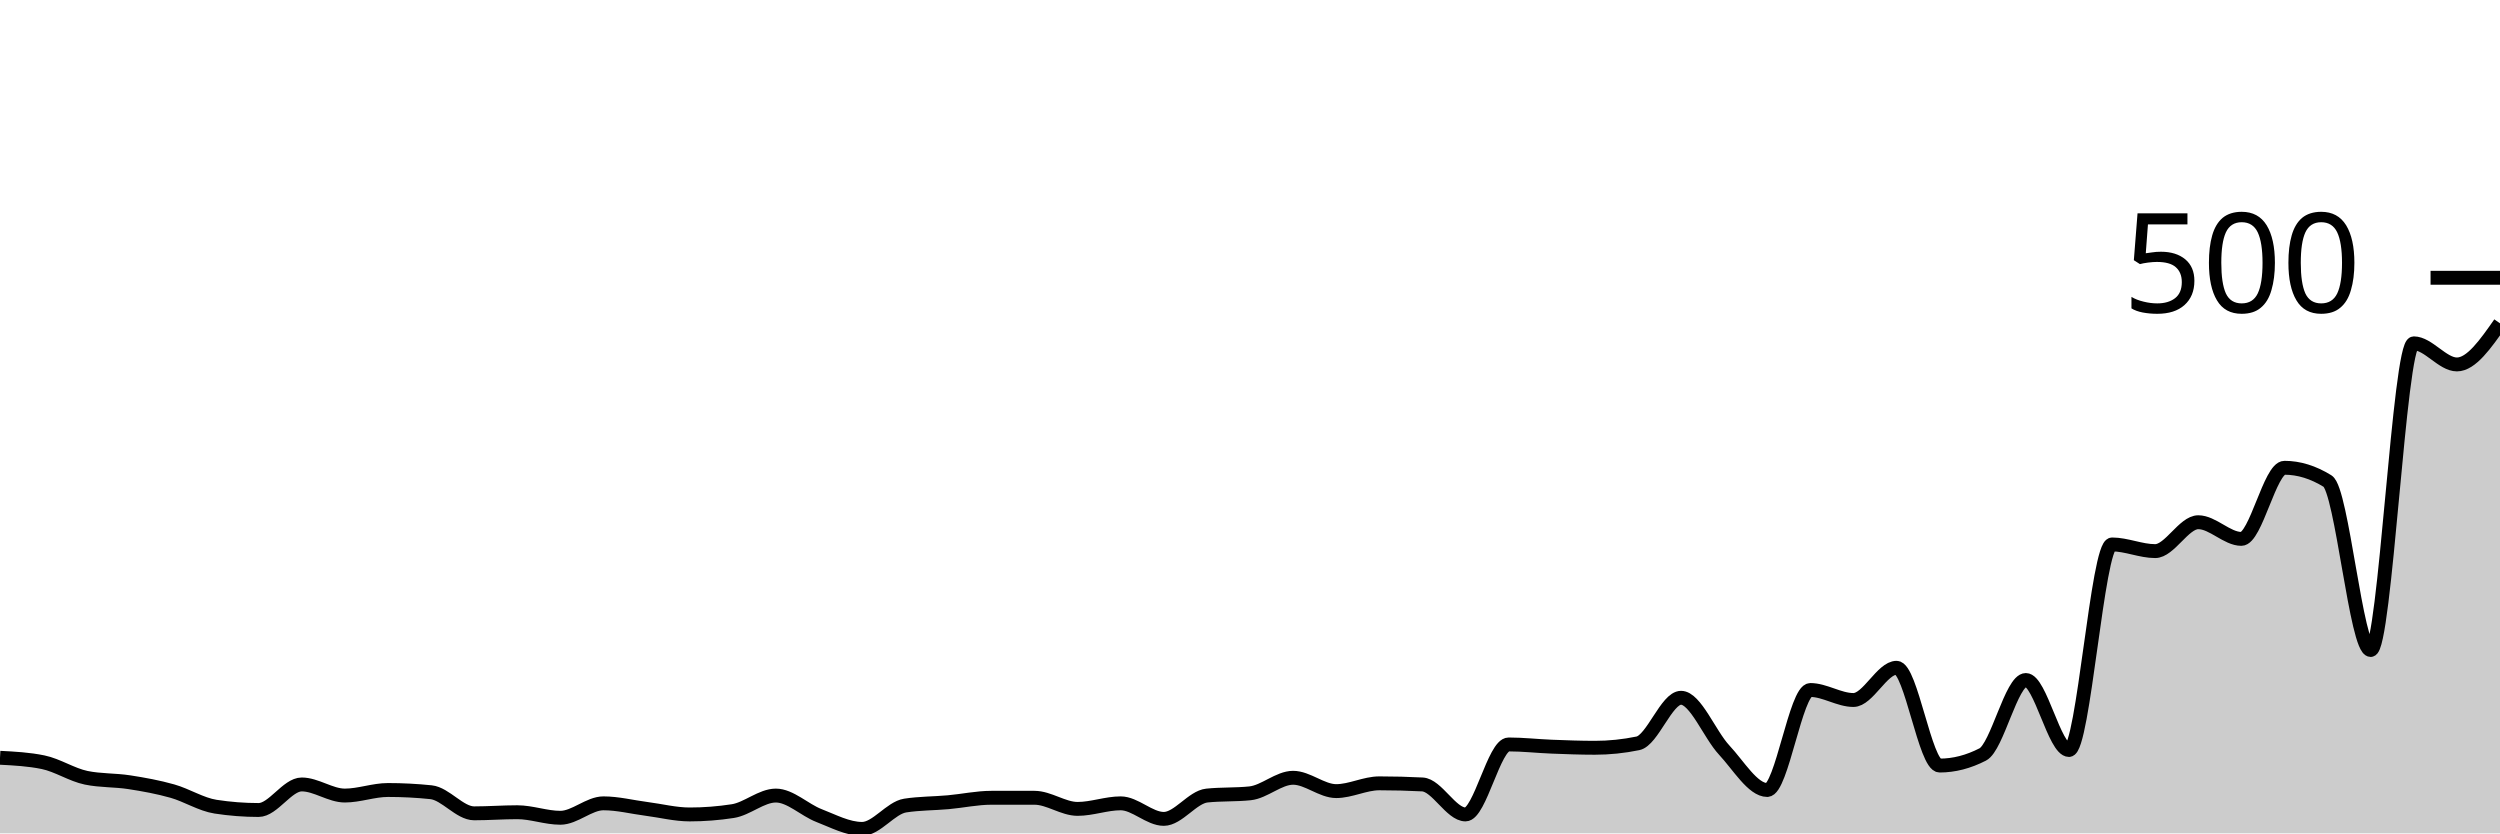
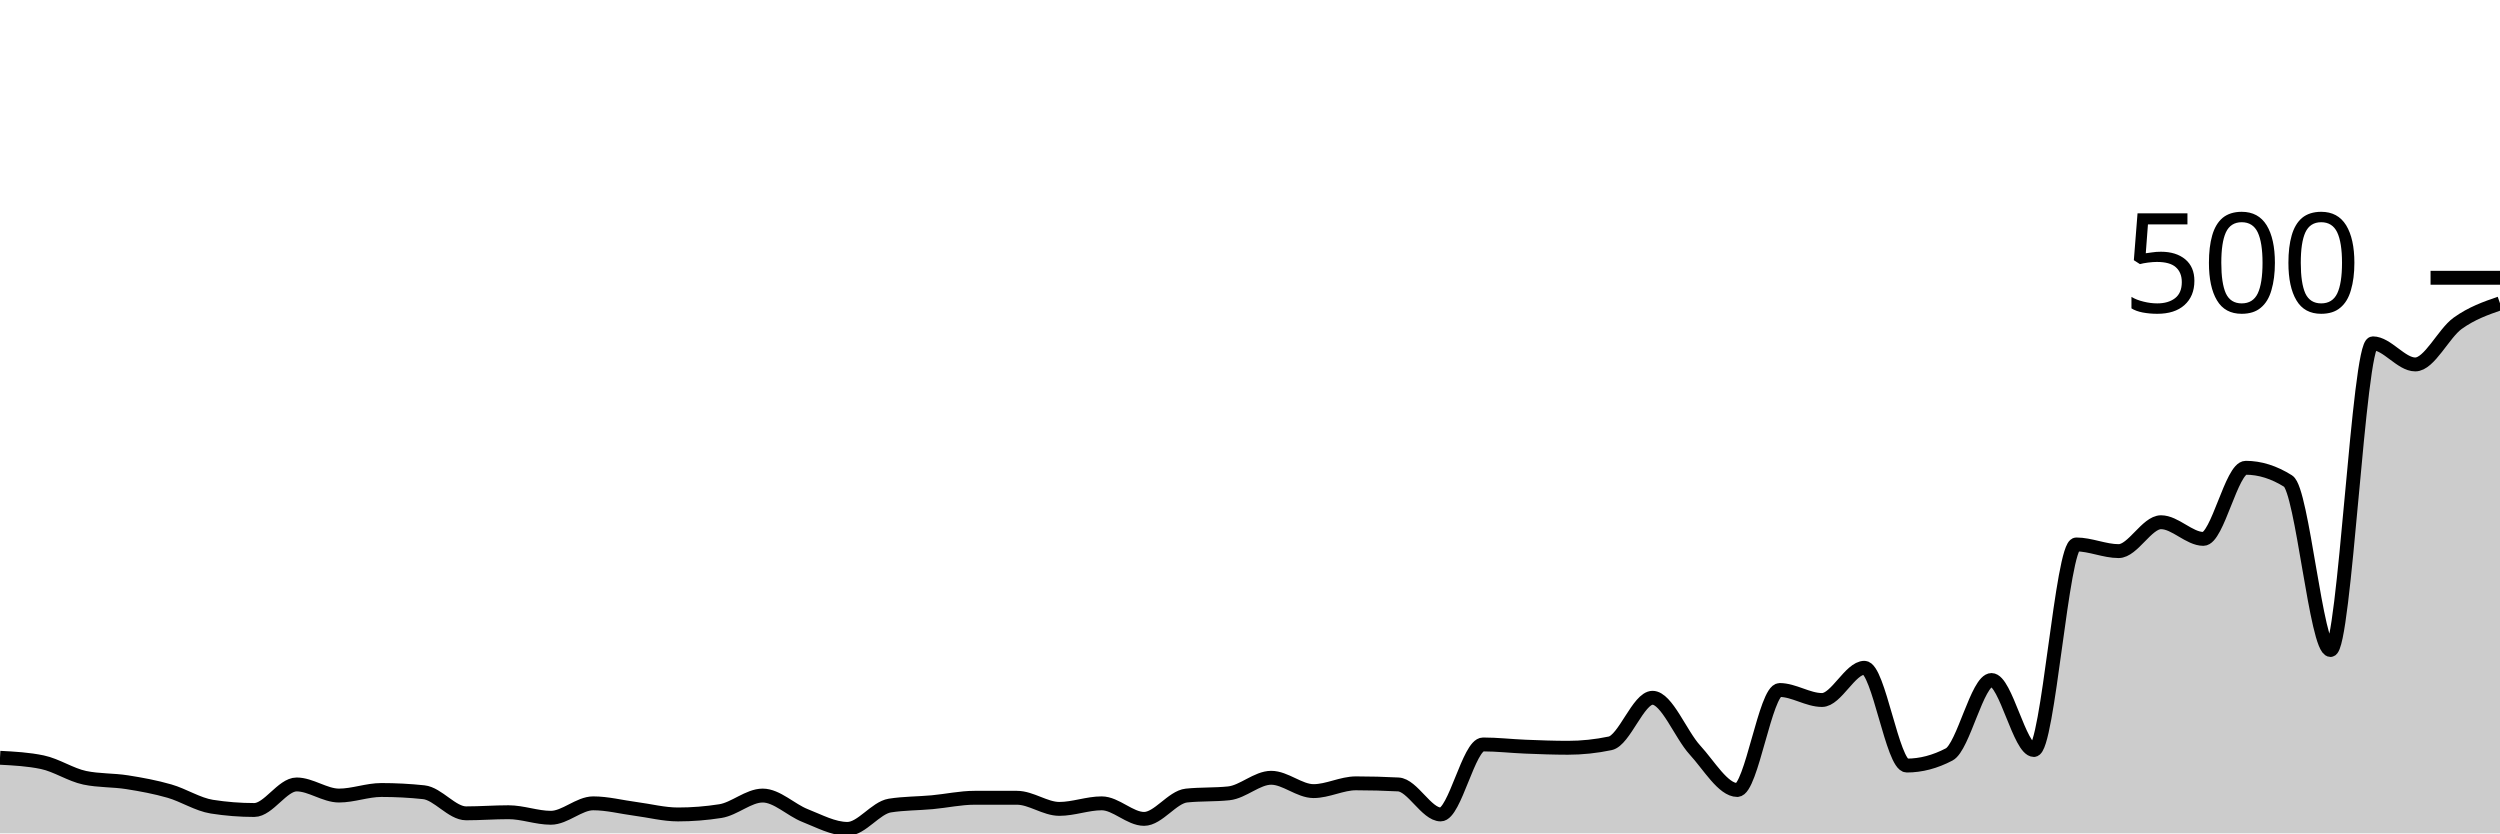
<svg xmlns="http://www.w3.org/2000/svg" viewBox="0 0 180 60">
  <g transform="translate(0,20)">
-     <path class="area" fill="rgba(0, 0, 0, 0.2)" d="M0,34.56C1.034,34.613,2.069,34.667,3.103,34.88C4.138,35.093,5.172,35.787,6.207,36C7.241,36.213,8.276,36.16,9.31,36.32C10.345,36.48,11.379,36.667,12.414,36.96C13.448,37.253,14.483,37.92,15.517,38.08C16.552,38.24,17.586,38.32,18.621,38.32C19.655,38.32,20.69,36.48,21.724,36.48C22.759,36.48,23.793,37.28,24.828,37.28C25.862,37.28,26.897,36.88,27.931,36.88C28.966,36.88,30,36.933,31.034,37.04C32.069,37.147,33.103,38.56,34.138,38.56C35.172,38.56,36.207,38.48,37.241,38.48C38.276,38.48,39.31,38.88,40.345,38.88C41.379,38.88,42.414,37.84,43.448,37.84C44.483,37.84,45.517,38.107,46.552,38.24C47.586,38.373,48.621,38.64,49.655,38.64C50.69,38.64,51.724,38.56,52.759,38.4C53.793,38.24,54.828,37.28,55.862,37.28C56.897,37.28,57.931,38.32,58.966,38.72C60,39.12,61.034,39.68,62.069,39.68C63.103,39.68,64.138,38.16,65.172,38C66.207,37.84,67.241,37.853,68.276,37.76C69.31,37.667,70.345,37.44,71.379,37.44C72.414,37.44,73.448,37.44,74.483,37.44C75.517,37.44,76.552,38.24,77.586,38.24C78.621,38.24,79.655,37.84,80.69,37.84C81.724,37.84,82.759,38.96,83.793,38.96C84.828,38.96,85.862,37.387,86.897,37.28C87.931,37.173,88.966,37.227,90,37.12C91.034,37.013,92.069,36,93.103,36C94.138,36,95.172,36.96,96.207,36.96C97.241,36.96,98.276,36.4,99.31,36.4C100.345,36.4,101.379,36.427,102.414,36.48C103.448,36.533,104.483,38.64,105.517,38.64C106.552,38.64,107.586,33.6,108.621,33.6C109.655,33.6,110.69,33.72,111.724,33.76C112.759,33.8,113.793,33.84,114.828,33.84C115.862,33.84,116.897,33.733,117.931,33.52C118.966,33.307,120,30.24,121.034,30.24C122.069,30.24,123.103,32.893,124.138,34C125.172,35.107,126.207,36.88,127.241,36.88C128.276,36.88,129.31,29.68,130.345,29.68C131.379,29.68,132.414,30.4,133.448,30.4C134.483,30.4,135.517,28.08,136.552,28.08C137.586,28.08,138.621,35.12,139.655,35.12C140.69,35.12,141.724,34.853,142.759,34.32C143.793,33.787,144.828,28.96,145.862,28.96C146.897,28.96,147.931,34,148.966,34C150,34,151.034,19.2,152.069,19.2C153.103,19.2,154.138,19.68,155.172,19.68C156.207,19.68,157.241,17.6,158.276,17.6C159.31,17.6,160.345,18.8,161.379,18.8C162.414,18.8,163.448,13.68,164.483,13.68C165.517,13.68,166.552,14,167.586,14.64C168.621,15.28,169.655,26.8,170.69,26.8C171.724,26.8,172.759,4.72,173.793,4.72C174.828,4.72,175.862,6.24,176.897,6.24C177.931,6.24,178.966,4.76,180,3.28L180,40C178.966,40,177.931,40,176.897,40C175.862,40,174.828,40,173.793,40C172.759,40,171.724,40,170.69,40C169.655,40,168.621,40,167.586,40C166.552,40,165.517,40,164.483,40C163.448,40,162.414,40,161.379,40C160.345,40,159.31,40,158.276,40C157.241,40,156.207,40,155.172,40C154.138,40,153.103,40,152.069,40C151.034,40,150,40,148.966,40C147.931,40,146.897,40,145.862,40C144.828,40,143.793,40,142.759,40C141.724,40,140.69,40,139.655,40C138.621,40,137.586,40,136.552,40C135.517,40,134.483,40,133.448,40C132.414,40,131.379,40,130.345,40C129.31,40,128.276,40,127.241,40C126.207,40,125.172,40,124.138,40C123.103,40,122.069,40,121.034,40C120,40,118.966,40,117.931,40C116.897,40,115.862,40,114.828,40C113.793,40,112.759,40,111.724,40C110.69,40,109.655,40,108.621,40C107.586,40,106.552,40,105.517,40C104.483,40,103.448,40,102.414,40C101.379,40,100.345,40,99.31,40C98.276,40,97.241,40,96.207,40C95.172,40,94.138,40,93.103,40C92.069,40,91.034,40,90,40C88.966,40,87.931,40,86.897,40C85.862,40,84.828,40,83.793,40C82.759,40,81.724,40,80.69,40C79.655,40,78.621,40,77.586,40C76.552,40,75.517,40,74.483,40C73.448,40,72.414,40,71.379,40C70.345,40,69.31,40,68.276,40C67.241,40,66.207,40,65.172,40C64.138,40,63.103,40,62.069,40C61.034,40,60,40,58.966,40C57.931,40,56.897,40,55.862,40C54.828,40,53.793,40,52.759,40C51.724,40,50.69,40,49.655,40C48.621,40,47.586,40,46.552,40C45.517,40,44.483,40,43.448,40C42.414,40,41.379,40,40.345,40C39.31,40,38.276,40,37.241,40C36.207,40,35.172,40,34.138,40C33.103,40,32.069,40,31.034,40C30,40,28.966,40,27.931,40C26.897,40,25.862,40,24.828,40C23.793,40,22.759,40,21.724,40C20.69,40,19.655,40,18.621,40C17.586,40,16.552,40,15.517,40C14.483,40,13.448,40,12.414,40C11.379,40,10.345,40,9.31,40C8.276,40,7.241,40,6.207,40C5.172,40,4.138,40,3.103,40C2.069,40,1.034,40,0,40Z" />
-     <path class="line" stroke="black" fill="none" d="M0,34.56C1.034,34.613,2.069,34.667,3.103,34.88C4.138,35.093,5.172,35.787,6.207,36C7.241,36.213,8.276,36.16,9.31,36.32C10.345,36.48,11.379,36.667,12.414,36.96C13.448,37.253,14.483,37.92,15.517,38.08C16.552,38.24,17.586,38.32,18.621,38.32C19.655,38.32,20.69,36.48,21.724,36.48C22.759,36.48,23.793,37.28,24.828,37.28C25.862,37.28,26.897,36.88,27.931,36.88C28.966,36.88,30,36.933,31.034,37.04C32.069,37.147,33.103,38.56,34.138,38.56C35.172,38.56,36.207,38.48,37.241,38.48C38.276,38.48,39.31,38.88,40.345,38.88C41.379,38.88,42.414,37.84,43.448,37.84C44.483,37.84,45.517,38.107,46.552,38.24C47.586,38.373,48.621,38.64,49.655,38.64C50.69,38.64,51.724,38.56,52.759,38.4C53.793,38.24,54.828,37.28,55.862,37.28C56.897,37.28,57.931,38.32,58.966,38.72C60,39.12,61.034,39.68,62.069,39.68C63.103,39.68,64.138,38.16,65.172,38C66.207,37.84,67.241,37.853,68.276,37.76C69.31,37.667,70.345,37.44,71.379,37.44C72.414,37.44,73.448,37.44,74.483,37.44C75.517,37.44,76.552,38.24,77.586,38.24C78.621,38.24,79.655,37.84,80.69,37.84C81.724,37.84,82.759,38.96,83.793,38.96C84.828,38.96,85.862,37.387,86.897,37.28C87.931,37.173,88.966,37.227,90,37.12C91.034,37.013,92.069,36,93.103,36C94.138,36,95.172,36.96,96.207,36.96C97.241,36.96,98.276,36.4,99.31,36.4C100.345,36.4,101.379,36.427,102.414,36.48C103.448,36.533,104.483,38.64,105.517,38.64C106.552,38.64,107.586,33.6,108.621,33.6C109.655,33.6,110.69,33.72,111.724,33.76C112.759,33.8,113.793,33.84,114.828,33.84C115.862,33.84,116.897,33.733,117.931,33.52C118.966,33.307,120,30.24,121.034,30.24C122.069,30.24,123.103,32.893,124.138,34C125.172,35.107,126.207,36.88,127.241,36.88C128.276,36.88,129.31,29.68,130.345,29.68C131.379,29.68,132.414,30.4,133.448,30.4C134.483,30.4,135.517,28.08,136.552,28.08C137.586,28.08,138.621,35.12,139.655,35.12C140.69,35.12,141.724,34.853,142.759,34.32C143.793,33.787,144.828,28.96,145.862,28.96C146.897,28.96,147.931,34,148.966,34C150,34,151.034,19.2,152.069,19.2C153.103,19.2,154.138,19.68,155.172,19.68C156.207,19.68,157.241,17.6,158.276,17.6C159.31,17.6,160.345,18.8,161.379,18.8C162.414,18.8,163.448,13.68,164.483,13.68C165.517,13.68,166.552,14,167.586,14.64C168.621,15.28,169.655,26.8,170.69,26.8C171.724,26.8,172.759,4.72,173.793,4.72C174.828,4.72,175.862,6.24,176.897,6.24C177.931,6.24,178.966,4.76,180,3.28" />
+     <path class="area" fill="rgba(0, 0, 0, 0.2)" d="M0,34.56C1.017,34.613,2.034,34.667,3.051,34.88C4.068,35.093,5.085,35.787,6.102,36C7.119,36.213,8.136,36.16,9.153,36.32C10.169,36.48,11.186,36.667,12.203,36.96C13.22,37.253,14.237,37.92,15.254,38.08C16.271,38.24,17.288,38.32,18.305,38.32C19.322,38.32,20.339,36.48,21.356,36.48C22.373,36.48,23.39,37.28,24.407,37.28C25.424,37.28,26.441,36.88,27.458,36.88C28.475,36.88,29.492,36.933,30.508,37.04C31.525,37.147,32.542,38.56,33.559,38.56C34.576,38.56,35.593,38.48,36.61,38.48C37.627,38.48,38.644,38.88,39.661,38.88C40.678,38.88,41.695,37.84,42.712,37.84C43.729,37.84,44.746,38.107,45.763,38.24C46.78,38.373,47.797,38.64,48.814,38.64C49.831,38.64,50.847,38.56,51.864,38.4C52.881,38.24,53.898,37.28,54.915,37.28C55.932,37.28,56.949,38.32,57.966,38.72C58.983,39.12,60,39.68,61.017,39.68C62.034,39.68,63.051,38.16,64.068,38C65.085,37.84,66.102,37.853,67.119,37.76C68.136,37.667,69.153,37.44,70.169,37.44C71.186,37.44,72.203,37.44,73.22,37.44C74.237,37.44,75.254,38.24,76.271,38.24C77.288,38.24,78.305,37.84,79.322,37.84C80.339,37.84,81.356,38.96,82.373,38.96C83.39,38.96,84.407,37.387,85.424,37.28C86.441,37.173,87.458,37.227,88.475,37.12C89.492,37.013,90.508,36,91.525,36C92.542,36,93.559,36.96,94.576,36.96C95.593,36.96,96.61,36.4,97.627,36.4C98.644,36.4,99.661,36.427,100.678,36.48C101.695,36.533,102.712,38.64,103.729,38.64C104.746,38.64,105.763,33.6,106.78,33.6C107.797,33.6,108.814,33.72,109.831,33.76C110.847,33.8,111.864,33.84,112.881,33.84C113.898,33.84,114.915,33.733,115.932,33.52C116.949,33.307,117.966,30.24,118.983,30.24C120,30.24,121.017,32.893,122.034,34C123.051,35.107,124.068,36.88,125.085,36.88C126.102,36.88,127.119,29.68,128.136,29.68C129.153,29.68,130.169,30.4,131.186,30.4C132.203,30.4,133.22,28.08,134.237,28.08C135.254,28.08,136.271,35.12,137.288,35.12C138.305,35.12,139.322,34.853,140.339,34.32C141.356,33.787,142.373,28.96,143.39,28.96C144.407,28.96,145.424,34,146.441,34C147.458,34,148.475,19.2,149.492,19.2C150.508,19.2,151.525,19.68,152.542,19.68C153.559,19.68,154.576,17.6,155.593,17.6C156.61,17.6,157.627,18.8,158.644,18.8C159.661,18.8,160.678,13.68,161.695,13.68C162.712,13.68,163.729,14,164.746,14.64C165.763,15.28,166.78,26.8,167.797,26.8C168.814,26.8,169.831,4.72,170.847,4.72C171.864,4.72,172.881,6.24,173.898,6.24C174.915,6.24,175.932,4.013,176.949,3.28C177.966,2.547,178.983,2.193,180,1.84L180,40C178.983,40,177.966,40,176.949,40C175.932,40,174.915,40,173.898,40C172.881,40,171.864,40,170.847,40C169.831,40,168.814,40,167.797,40C166.78,40,165.763,40,164.746,40C163.729,40,162.712,40,161.695,40C160.678,40,159.661,40,158.644,40C157.627,40,156.61,40,155.593,40C154.576,40,153.559,40,152.542,40C151.525,40,150.508,40,149.492,40C148.475,40,147.458,40,146.441,40C145.424,40,144.407,40,143.39,40C142.373,40,141.356,40,140.339,40C139.322,40,138.305,40,137.288,40C136.271,40,135.254,40,134.237,40C133.22,40,132.203,40,131.186,40C130.169,40,129.153,40,128.136,40C127.119,40,126.102,40,125.085,40C124.068,40,123.051,40,122.034,40C121.017,40,120,40,118.983,40C117.966,40,116.949,40,115.932,40C114.915,40,113.898,40,112.881,40C111.864,40,110.847,40,109.831,40C108.814,40,107.797,40,106.78,40C105.763,40,104.746,40,103.729,40C102.712,40,101.695,40,100.678,40C99.661,40,98.644,40,97.627,40C96.61,40,95.593,40,94.576,40C93.559,40,92.542,40,91.525,40C90.508,40,89.492,40,88.475,40C87.458,40,86.441,40,85.424,40C84.407,40,83.39,40,82.373,40C81.356,40,80.339,40,79.322,40C78.305,40,77.288,40,76.271,40C75.254,40,74.237,40,73.22,40C72.203,40,71.186,40,70.169,40C69.153,40,68.136,40,67.119,40C66.102,40,65.085,40,64.068,40C63.051,40,62.034,40,61.017,40C60,40,58.983,40,57.966,40C56.949,40,55.932,40,54.915,40C53.898,40,52.881,40,51.864,40C50.847,40,49.831,40,48.814,40C47.797,40,46.78,40,45.763,40C44.746,40,43.729,40,42.712,40C41.695,40,40.678,40,39.661,40C38.644,40,37.627,40,36.61,40C35.593,40,34.576,40,33.559,40C32.542,40,31.525,40,30.508,40C29.492,40,28.475,40,27.458,40C26.441,40,25.424,40,24.407,40C23.39,40,22.373,40,21.356,40C20.339,40,19.322,40,18.305,40C17.288,40,16.271,40,15.254,40C14.237,40,13.22,40,12.203,40C11.186,40,10.169,40,9.153,40C8.136,40,7.119,40,6.102,40C5.085,40,4.068,40,3.051,40C2.034,40,1.017,40,0,40Z" />
+     <path class="line" stroke="black" fill="none" d="M0,34.56C1.017,34.613,2.034,34.667,3.051,34.88C4.068,35.093,5.085,35.787,6.102,36C7.119,36.213,8.136,36.16,9.153,36.32C10.169,36.48,11.186,36.667,12.203,36.96C13.22,37.253,14.237,37.92,15.254,38.08C16.271,38.24,17.288,38.32,18.305,38.32C19.322,38.32,20.339,36.48,21.356,36.48C22.373,36.48,23.39,37.28,24.407,37.28C25.424,37.28,26.441,36.88,27.458,36.88C28.475,36.88,29.492,36.933,30.508,37.04C31.525,37.147,32.542,38.56,33.559,38.56C34.576,38.56,35.593,38.48,36.61,38.48C37.627,38.48,38.644,38.88,39.661,38.88C40.678,38.88,41.695,37.84,42.712,37.84C43.729,37.84,44.746,38.107,45.763,38.24C46.78,38.373,47.797,38.64,48.814,38.64C49.831,38.64,50.847,38.56,51.864,38.4C52.881,38.24,53.898,37.28,54.915,37.28C55.932,37.28,56.949,38.32,57.966,38.72C58.983,39.12,60,39.68,61.017,39.68C62.034,39.68,63.051,38.16,64.068,38C65.085,37.84,66.102,37.853,67.119,37.76C68.136,37.667,69.153,37.44,70.169,37.44C71.186,37.44,72.203,37.44,73.22,37.44C74.237,37.44,75.254,38.24,76.271,38.24C77.288,38.24,78.305,37.84,79.322,37.84C80.339,37.84,81.356,38.96,82.373,38.96C83.39,38.96,84.407,37.387,85.424,37.28C86.441,37.173,87.458,37.227,88.475,37.12C89.492,37.013,90.508,36,91.525,36C92.542,36,93.559,36.96,94.576,36.96C95.593,36.96,96.61,36.4,97.627,36.4C98.644,36.4,99.661,36.427,100.678,36.48C101.695,36.533,102.712,38.64,103.729,38.64C104.746,38.64,105.763,33.6,106.78,33.6C107.797,33.6,108.814,33.72,109.831,33.76C110.847,33.8,111.864,33.84,112.881,33.84C113.898,33.84,114.915,33.733,115.932,33.52C116.949,33.307,117.966,30.24,118.983,30.24C120,30.24,121.017,32.893,122.034,34C123.051,35.107,124.068,36.88,125.085,36.88C126.102,36.88,127.119,29.68,128.136,29.68C129.153,29.68,130.169,30.4,131.186,30.4C132.203,30.4,133.22,28.08,134.237,28.08C135.254,28.08,136.271,35.12,137.288,35.12C138.305,35.12,139.322,34.853,140.339,34.32C141.356,33.787,142.373,28.96,143.39,28.96C144.407,28.96,145.424,34,146.441,34C147.458,34,148.475,19.2,149.492,19.2C150.508,19.2,151.525,19.68,152.542,19.68C153.559,19.68,154.576,17.6,155.593,17.6C156.61,17.6,157.627,18.8,158.644,18.8C159.661,18.8,160.678,13.68,161.695,13.68C162.712,13.68,163.729,14,164.746,14.64C165.763,15.28,166.78,26.8,167.797,26.8C168.814,26.8,169.831,4.72,170.847,4.72C171.864,4.72,172.881,6.24,173.898,6.24C174.915,6.24,175.932,4.013,176.949,3.28C177.966,2.547,178.983,2.193,180,1.84" />
    <path class="axis-ceiling" stroke-width="1" stroke="black" fill="none" d="M175,0L180,0" />
    <text class="axis-ceiling-label" font-family="sans-serif" text-anchor="end" font-size="10px" x="170" y="2.5">500</text>
  </g>
</svg>
